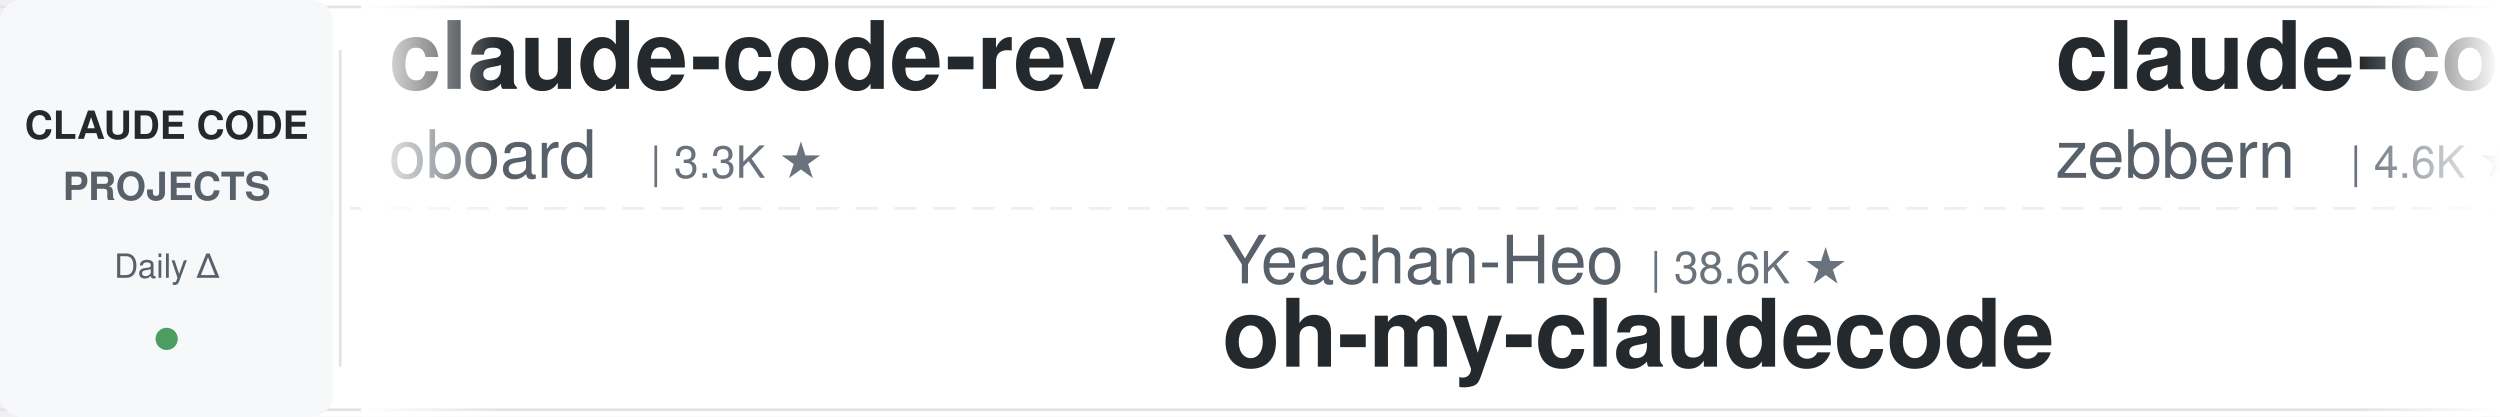
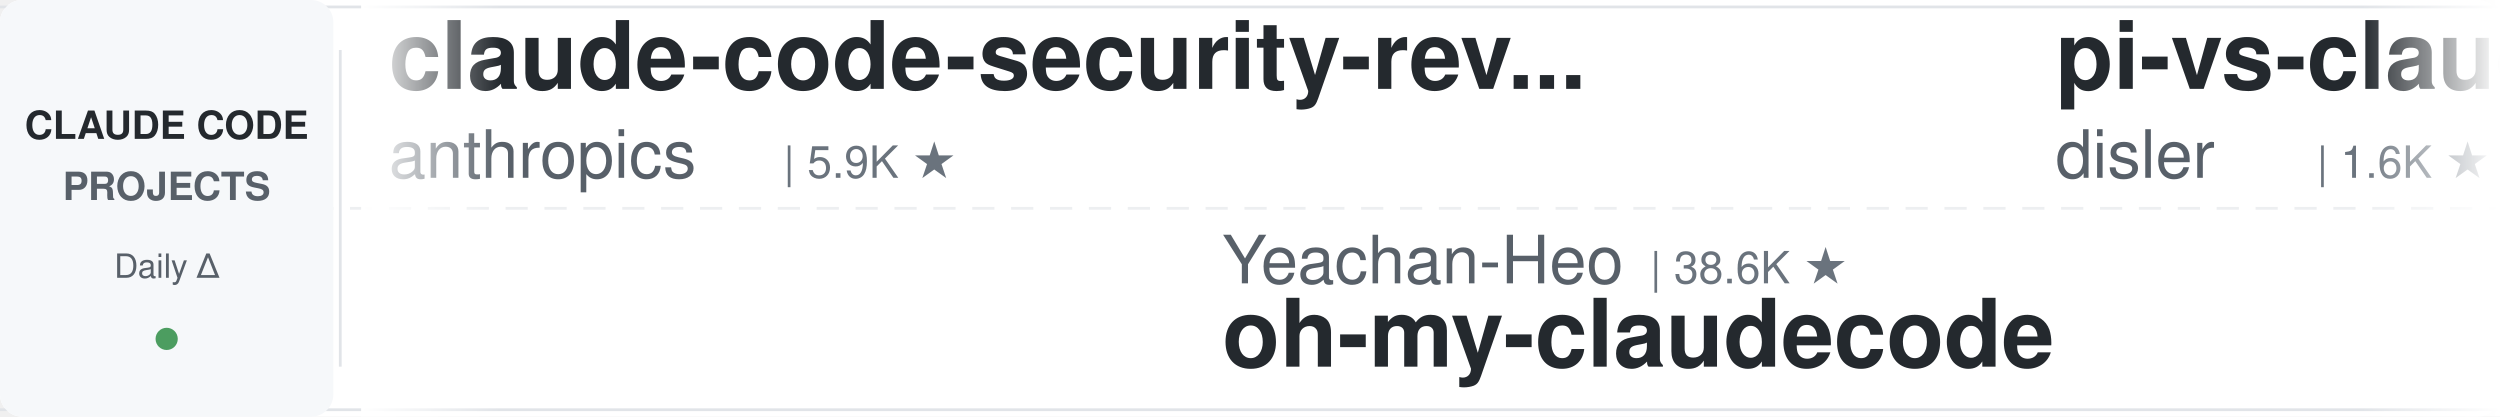
<svg xmlns="http://www.w3.org/2000/svg" width="900" height="150">
  <defs>
    <linearGradient id="leftFade" x1="0%" y1="0%" x2="100%" y2="0%">
      <stop offset="0%" style="stop-color:#ffffff;stop-opacity:1" />
      <stop offset="100%" style="stop-color:#ffffff;stop-opacity:0" />
    </linearGradient>
    <linearGradient id="rightFade" x1="0%" y1="0%" x2="100%" y2="0%">
      <stop offset="0%" style="stop-color:#ffffff;stop-opacity:0" />
      <stop offset="100%" style="stop-color:#ffffff;stop-opacity:1" />
    </linearGradient>
  </defs>
  <rect width="900" height="150" fill="#ffffff" rx="8" />
  <rect x="0" y="2" width="900" height="1" fill="#e1e4e8" />
  <rect x="0" y="147" width="900" height="1" fill="#e1e4e8" />
  <line x1="0" y1="75" x2="900" y2="75" stroke="#e1e4e8" stroke-width="1" stroke-dasharray="8 6" opacity="0.6" />
  <rect x="0" y="0" width="120" height="150" fill="#f6f8fa" rx="8" />
  <text x="60" y="50" font-family="-apple-system, BlinkMacSystemFont, 'Segoe UI', Helvetica, Arial, sans-serif" font-size="14" font-weight="600" fill="#24292e" text-anchor="middle">CLAUDE CODE</text>
  <text x="60" y="72" font-family="-apple-system, BlinkMacSystemFont, 'Segoe UI', Helvetica, Arial, sans-serif" font-size="14" font-weight="600" fill="#586069" text-anchor="middle">PROJECTS</text>
  <text x="60" y="100" font-family="-apple-system, BlinkMacSystemFont, 'Segoe UI', Helvetica, Arial, sans-serif" font-size="12" font-weight="500" fill="#586069" text-anchor="middle">Daily Δ</text>
  <circle cx="60" cy="122" r="4" fill="#22863a" opacity="0.8" />
  <rect x="122" y="18" width="1" height="114" fill="#e1e4e8" />
  <clipPath id="tickerClip">
    <rect x="130" y="0" width="770" height="150" />
  </clipPath>
  <g clip-path="url(#tickerClip)">
    <g id="tickerItems">
      <animateTransform attributeName="transform" attributeType="XML" type="translate" from="0 0" to="-3000 0" dur="54s" repeatCount="indefinite" />
      <g transform="translate(0, 0)">
-         <text x="140" y="32" font-family="-apple-system, BlinkMacSystemFont, 'Segoe UI', Helvetica, Arial, sans-serif" font-size="34" font-weight="600" fill="#24292e">claude-code-rev</text>
-         <text x="140" y="64" font-family="-apple-system, BlinkMacSystemFont, 'Segoe UI', Helvetica, Arial, sans-serif" font-size="24" font-weight="400" fill="#586069">oboard</text>
-         <text x="234" y="64" font-family="-apple-system, BlinkMacSystemFont, 'Segoe UI', Helvetica, Arial, sans-serif" font-size="16" font-weight="500" fill="#6a737d">| 3.3K ★</text>
+         <text x="140" y="32" font-family="-apple-system, BlinkMacSystemFont, 'Segoe UI', Helvetica, Arial, sans-serif" font-size="34" font-weight="600" fill="#24292e">claude-code-security-rev...</text>
+         <text x="140" y="64" font-family="-apple-system, BlinkMacSystemFont, 'Segoe UI', Helvetica, Arial, sans-serif" font-size="24" font-weight="400" fill="#586069">anthropics</text>
+         <text x="282" y="64" font-family="-apple-system, BlinkMacSystemFont, 'Segoe UI', Helvetica, Arial, sans-serif" font-size="16" font-weight="500" fill="#6a737d">| 5.9K ★</text>
      </g>
      <g transform="translate(300, 0)">
        <text x="140" y="102" font-family="-apple-system, BlinkMacSystemFont, 'Segoe UI', Helvetica, Arial, sans-serif" font-size="24" font-weight="400" fill="#586069">Yeachan-Heo</text>
        <text x="294" y="102" font-family="-apple-system, BlinkMacSystemFont, 'Segoe UI', Helvetica, Arial, sans-serif" font-size="16" font-weight="500" fill="#6a737d">| 38.6K ★</text>
        <text x="140" y="132" font-family="-apple-system, BlinkMacSystemFont, 'Segoe UI', Helvetica, Arial, sans-serif" font-size="34" font-weight="600" fill="#24292e">oh-my-claudecode</text>
      </g>
      <g transform="translate(600, 0)">
-         <text x="140" y="32" font-family="-apple-system, BlinkMacSystemFont, 'Segoe UI', Helvetica, Arial, sans-serif" font-size="34" font-weight="600" fill="#24292e">claude-code-guide</text>
-         <text x="140" y="64" font-family="-apple-system, BlinkMacSystemFont, 'Segoe UI', Helvetica, Arial, sans-serif" font-size="24" font-weight="400" fill="#586069">zebbern</text>
-         <text x="246" y="64" font-family="-apple-system, BlinkMacSystemFont, 'Segoe UI', Helvetica, Arial, sans-serif" font-size="16" font-weight="500" fill="#6a737d">| 4.6K ★</text>
+         <text x="140" y="32" font-family="-apple-system, BlinkMacSystemFont, 'Segoe UI', Helvetica, Arial, sans-serif" font-size="34" font-weight="600" fill="#24292e">pi-vs-claude-code</text>
+         <text x="140" y="64" font-family="-apple-system, BlinkMacSystemFont, 'Segoe UI', Helvetica, Arial, sans-serif" font-size="24" font-weight="400" fill="#586069">disler</text>
+         <text x="234" y="64" font-family="-apple-system, BlinkMacSystemFont, 'Segoe UI', Helvetica, Arial, sans-serif" font-size="16" font-weight="500" fill="#6a737d">| 1.6K ★</text>
      </g>
      <g transform="translate(900, 0)">
-         <text x="140" y="102" font-family="-apple-system, BlinkMacSystemFont, 'Segoe UI', Helvetica, Arial, sans-serif" font-size="24" font-weight="400" fill="#586069">Donchitos</text>
-         <text x="270" y="102" font-family="-apple-system, BlinkMacSystemFont, 'Segoe UI', Helvetica, Arial, sans-serif" font-size="16" font-weight="500" fill="#6a737d">| 23.9K ★</text>
-         <text x="140" y="132" font-family="-apple-system, BlinkMacSystemFont, 'Segoe UI', Helvetica, Arial, sans-serif" font-size="34" font-weight="600" fill="#24292e">Claude-Code-Game-Studios</text>
+         <text x="140" y="102" font-family="-apple-system, BlinkMacSystemFont, 'Segoe UI', Helvetica, Arial, sans-serif" font-size="24" font-weight="400" fill="#586069">rohitg00</text>
+         <text x="258" y="102" font-family="-apple-system, BlinkMacSystemFont, 'Segoe UI', Helvetica, Arial, sans-serif" font-size="16" font-weight="500" fill="#6a737d">| 2.5K ★</text>
+         <text x="140" y="132" font-family="-apple-system, BlinkMacSystemFont, 'Segoe UI', Helvetica, Arial, sans-serif" font-size="34" font-weight="600" fill="#24292e">awesome-claude-code-tool...</text>
      </g>
      <g transform="translate(1200, 0)">
+         <text x="140" y="32" font-family="-apple-system, BlinkMacSystemFont, 'Segoe UI', Helvetica, Arial, sans-serif" font-size="34" font-weight="600" fill="#24292e">arcads-claude-code</text>
+         <text x="140" y="64" font-family="-apple-system, BlinkMacSystemFont, 'Segoe UI', Helvetica, Arial, sans-serif" font-size="24" font-weight="400" fill="#586069">krusemediallc</text>
+         <text x="318" y="64" font-family="-apple-system, BlinkMacSystemFont, 'Segoe UI', Helvetica, Arial, sans-serif" font-size="16" font-weight="500" fill="#6a737d">| 1.2K ★</text>
+       </g>
+       <g transform="translate(1500, 0)">
+         <text x="140" y="102" font-family="-apple-system, BlinkMacSystemFont, 'Segoe UI', Helvetica, Arial, sans-serif" font-size="24" font-weight="400" fill="#586069">Pimzino</text>
+         <text x="246" y="102" font-family="-apple-system, BlinkMacSystemFont, 'Segoe UI', Helvetica, Arial, sans-serif" font-size="16" font-weight="500" fill="#6a737d">| 3.8K ★</text>
+         <text x="140" y="132" font-family="-apple-system, BlinkMacSystemFont, 'Segoe UI', Helvetica, Arial, sans-serif" font-size="34" font-weight="600" fill="#24292e">claude-code-spec-workflo...</text>
+       </g>
+       <g transform="translate(1800, 0)">
+         <text x="140" y="32" font-family="-apple-system, BlinkMacSystemFont, 'Segoe UI', Helvetica, Arial, sans-serif" font-size="34" font-weight="600" fill="#24292e">claude-code-engineering</text>
+         <text x="140" y="64" font-family="-apple-system, BlinkMacSystemFont, 'Segoe UI', Helvetica, Arial, sans-serif" font-size="24" font-weight="400" fill="#586069">huangjia2019</text>
+         <text x="306" y="64" font-family="-apple-system, BlinkMacSystemFont, 'Segoe UI', Helvetica, Arial, sans-serif" font-size="16" font-weight="500" fill="#6a737d">| 1.1K ★</text>
+       </g>
+       <g transform="translate(2100, 0)">
+         <text x="140" y="102" font-family="-apple-system, BlinkMacSystemFont, 'Segoe UI', Helvetica, Arial, sans-serif" font-size="24" font-weight="400" fill="#586069">alejandrobalderas</text>
+         <text x="366" y="102" font-family="-apple-system, BlinkMacSystemFont, 'Segoe UI', Helvetica, Arial, sans-serif" font-size="16" font-weight="500" fill="#6a737d">| 2.8K ★</text>
+         <text x="140" y="132" font-family="-apple-system, BlinkMacSystemFont, 'Segoe UI', Helvetica, Arial, sans-serif" font-size="34" font-weight="600" fill="#24292e">claude-code-from-source</text>
+       </g>
+       <g transform="translate(2400, 0)">
        <text x="140" y="32" font-family="-apple-system, BlinkMacSystemFont, 'Segoe UI', Helvetica, Arial, sans-serif" font-size="34" font-weight="600" fill="#24292e">claude-code-plugins-plus...</text>
        <text x="140" y="64" font-family="-apple-system, BlinkMacSystemFont, 'Segoe UI', Helvetica, Arial, sans-serif" font-size="24" font-weight="400" fill="#586069">jeremylongshore</text>
        <text x="342" y="64" font-family="-apple-system, BlinkMacSystemFont, 'Segoe UI', Helvetica, Arial, sans-serif" font-size="16" font-weight="500" fill="#6a737d">| 2.6K ★</text>
      </g>
-       <g transform="translate(1500, 0)">
-         <text x="140" y="102" font-family="-apple-system, BlinkMacSystemFont, 'Segoe UI', Helvetica, Arial, sans-serif" font-size="24" font-weight="400" fill="#586069">ding113</text>
-         <text x="246" y="102" font-family="-apple-system, BlinkMacSystemFont, 'Segoe UI', Helvetica, Arial, sans-serif" font-size="16" font-weight="500" fill="#6a737d">| 3.3K ★</text>
-         <text x="140" y="132" font-family="-apple-system, BlinkMacSystemFont, 'Segoe UI', Helvetica, Arial, sans-serif" font-size="34" font-weight="600" fill="#24292e">claude-code-hub</text>
-       </g>
-       <g transform="translate(1800, 0)">
-         <text x="140" y="32" font-family="-apple-system, BlinkMacSystemFont, 'Segoe UI', Helvetica, Arial, sans-serif" font-size="34" font-weight="600" fill="#24292e">ClaudeCodeAgents</text>
-         <text x="140" y="64" font-family="-apple-system, BlinkMacSystemFont, 'Segoe UI', Helvetica, Arial, sans-serif" font-size="24" font-weight="400" fill="#586069">darcyegb</text>
-         <text x="258" y="64" font-family="-apple-system, BlinkMacSystemFont, 'Segoe UI', Helvetica, Arial, sans-serif" font-size="16" font-weight="500" fill="#6a737d">| 761 ★</text>
-       </g>
-       <g transform="translate(2100, 0)">
-         <text x="140" y="102" font-family="-apple-system, BlinkMacSystemFont, 'Segoe UI', Helvetica, Arial, sans-serif" font-size="24" font-weight="400" fill="#586069">frankbria</text>
-         <text x="270" y="102" font-family="-apple-system, BlinkMacSystemFont, 'Segoe UI', Helvetica, Arial, sans-serif" font-size="16" font-weight="500" fill="#6a737d">| 9.6K ★</text>
-         <text x="140" y="132" font-family="-apple-system, BlinkMacSystemFont, 'Segoe UI', Helvetica, Arial, sans-serif" font-size="34" font-weight="600" fill="#24292e">ralph-claude-code</text>
-       </g>
-       <g transform="translate(2400, 0)">
-         <text x="140" y="32" font-family="-apple-system, BlinkMacSystemFont, 'Segoe UI', Helvetica, Arial, sans-serif" font-size="34" font-weight="600" fill="#24292e">claude-code-showcase</text>
-         <text x="140" y="64" font-family="-apple-system, BlinkMacSystemFont, 'Segoe UI', Helvetica, Arial, sans-serif" font-size="24" font-weight="400" fill="#586069">ChrisWiles</text>
-         <text x="282" y="64" font-family="-apple-system, BlinkMacSystemFont, 'Segoe UI', Helvetica, Arial, sans-serif" font-size="16" font-weight="500" fill="#6a737d">| 6.0K ★</text>
-       </g>
      <g transform="translate(2700, 0)">
-         <text x="140" y="102" font-family="-apple-system, BlinkMacSystemFont, 'Segoe UI', Helvetica, Arial, sans-serif" font-size="24" font-weight="400" fill="#586069">huangserva</text>
-         <text x="282" y="102" font-family="-apple-system, BlinkMacSystemFont, 'Segoe UI', Helvetica, Arial, sans-serif" font-size="16" font-weight="500" fill="#6a737d">| 622 ★</text>
-         <text x="140" y="132" font-family="-apple-system, BlinkMacSystemFont, 'Segoe UI', Helvetica, Arial, sans-serif" font-size="34" font-weight="600" fill="#24292e">claude-code-cli</text>
+         <text x="140" y="102" font-family="-apple-system, BlinkMacSystemFont, 'Segoe UI', Helvetica, Arial, sans-serif" font-size="24" font-weight="400" fill="#586069">multica-ai</text>
+         <text x="282" y="102" font-family="-apple-system, BlinkMacSystemFont, 'Segoe UI', Helvetica, Arial, sans-serif" font-size="16" font-weight="500" fill="#6a737d">| 203.1K ★</text>
+         <text x="140" y="132" font-family="-apple-system, BlinkMacSystemFont, 'Segoe UI', Helvetica, Arial, sans-serif" font-size="34" font-weight="600" fill="#24292e">andrej-karpathy-skills</text>
      </g>
      <g transform="translate(3000, 0)">
-         <text x="140" y="32" font-family="-apple-system, BlinkMacSystemFont, 'Segoe UI', Helvetica, Arial, sans-serif" font-size="34" font-weight="600" fill="#24292e">claude-code-rev</text>
-         <text x="140" y="64" font-family="-apple-system, BlinkMacSystemFont, 'Segoe UI', Helvetica, Arial, sans-serif" font-size="24" font-weight="400" fill="#586069">oboard</text>
-         <text x="234" y="64" font-family="-apple-system, BlinkMacSystemFont, 'Segoe UI', Helvetica, Arial, sans-serif" font-size="16" font-weight="500" fill="#6a737d">| 3.3K ★</text>
+         <text x="140" y="32" font-family="-apple-system, BlinkMacSystemFont, 'Segoe UI', Helvetica, Arial, sans-serif" font-size="34" font-weight="600" fill="#24292e">claude-code-security-rev...</text>
+         <text x="140" y="64" font-family="-apple-system, BlinkMacSystemFont, 'Segoe UI', Helvetica, Arial, sans-serif" font-size="24" font-weight="400" fill="#586069">anthropics</text>
+         <text x="282" y="64" font-family="-apple-system, BlinkMacSystemFont, 'Segoe UI', Helvetica, Arial, sans-serif" font-size="16" font-weight="500" fill="#6a737d">| 5.9K ★</text>
      </g>
      <g transform="translate(3300, 0)">
        <text x="140" y="102" font-family="-apple-system, BlinkMacSystemFont, 'Segoe UI', Helvetica, Arial, sans-serif" font-size="24" font-weight="400" fill="#586069">Yeachan-Heo</text>
        <text x="294" y="102" font-family="-apple-system, BlinkMacSystemFont, 'Segoe UI', Helvetica, Arial, sans-serif" font-size="16" font-weight="500" fill="#6a737d">| 38.6K ★</text>
        <text x="140" y="132" font-family="-apple-system, BlinkMacSystemFont, 'Segoe UI', Helvetica, Arial, sans-serif" font-size="34" font-weight="600" fill="#24292e">oh-my-claudecode</text>
      </g>
      <g transform="translate(3600, 0)">
-         <text x="140" y="32" font-family="-apple-system, BlinkMacSystemFont, 'Segoe UI', Helvetica, Arial, sans-serif" font-size="34" font-weight="600" fill="#24292e">claude-code-guide</text>
-         <text x="140" y="64" font-family="-apple-system, BlinkMacSystemFont, 'Segoe UI', Helvetica, Arial, sans-serif" font-size="24" font-weight="400" fill="#586069">zebbern</text>
-         <text x="246" y="64" font-family="-apple-system, BlinkMacSystemFont, 'Segoe UI', Helvetica, Arial, sans-serif" font-size="16" font-weight="500" fill="#6a737d">| 4.6K ★</text>
+         <text x="140" y="32" font-family="-apple-system, BlinkMacSystemFont, 'Segoe UI', Helvetica, Arial, sans-serif" font-size="34" font-weight="600" fill="#24292e">pi-vs-claude-code</text>
+         <text x="140" y="64" font-family="-apple-system, BlinkMacSystemFont, 'Segoe UI', Helvetica, Arial, sans-serif" font-size="24" font-weight="400" fill="#586069">disler</text>
+         <text x="234" y="64" font-family="-apple-system, BlinkMacSystemFont, 'Segoe UI', Helvetica, Arial, sans-serif" font-size="16" font-weight="500" fill="#6a737d">| 1.6K ★</text>
      </g>
      <g transform="translate(3900, 0)">
-         <text x="140" y="102" font-family="-apple-system, BlinkMacSystemFont, 'Segoe UI', Helvetica, Arial, sans-serif" font-size="24" font-weight="400" fill="#586069">Donchitos</text>
-         <text x="270" y="102" font-family="-apple-system, BlinkMacSystemFont, 'Segoe UI', Helvetica, Arial, sans-serif" font-size="16" font-weight="500" fill="#6a737d">| 23.9K ★</text>
-         <text x="140" y="132" font-family="-apple-system, BlinkMacSystemFont, 'Segoe UI', Helvetica, Arial, sans-serif" font-size="34" font-weight="600" fill="#24292e">Claude-Code-Game-Studios</text>
+         <text x="140" y="102" font-family="-apple-system, BlinkMacSystemFont, 'Segoe UI', Helvetica, Arial, sans-serif" font-size="24" font-weight="400" fill="#586069">rohitg00</text>
+         <text x="258" y="102" font-family="-apple-system, BlinkMacSystemFont, 'Segoe UI', Helvetica, Arial, sans-serif" font-size="16" font-weight="500" fill="#6a737d">| 2.5K ★</text>
+         <text x="140" y="132" font-family="-apple-system, BlinkMacSystemFont, 'Segoe UI', Helvetica, Arial, sans-serif" font-size="34" font-weight="600" fill="#24292e">awesome-claude-code-tool...</text>
      </g>
    </g>
  </g>
  <rect x="130" y="0" width="50" height="150" fill="url(#leftFade)" />
  <rect x="850" y="0" width="50" height="150" fill="url(#rightFade)" />
</svg>
